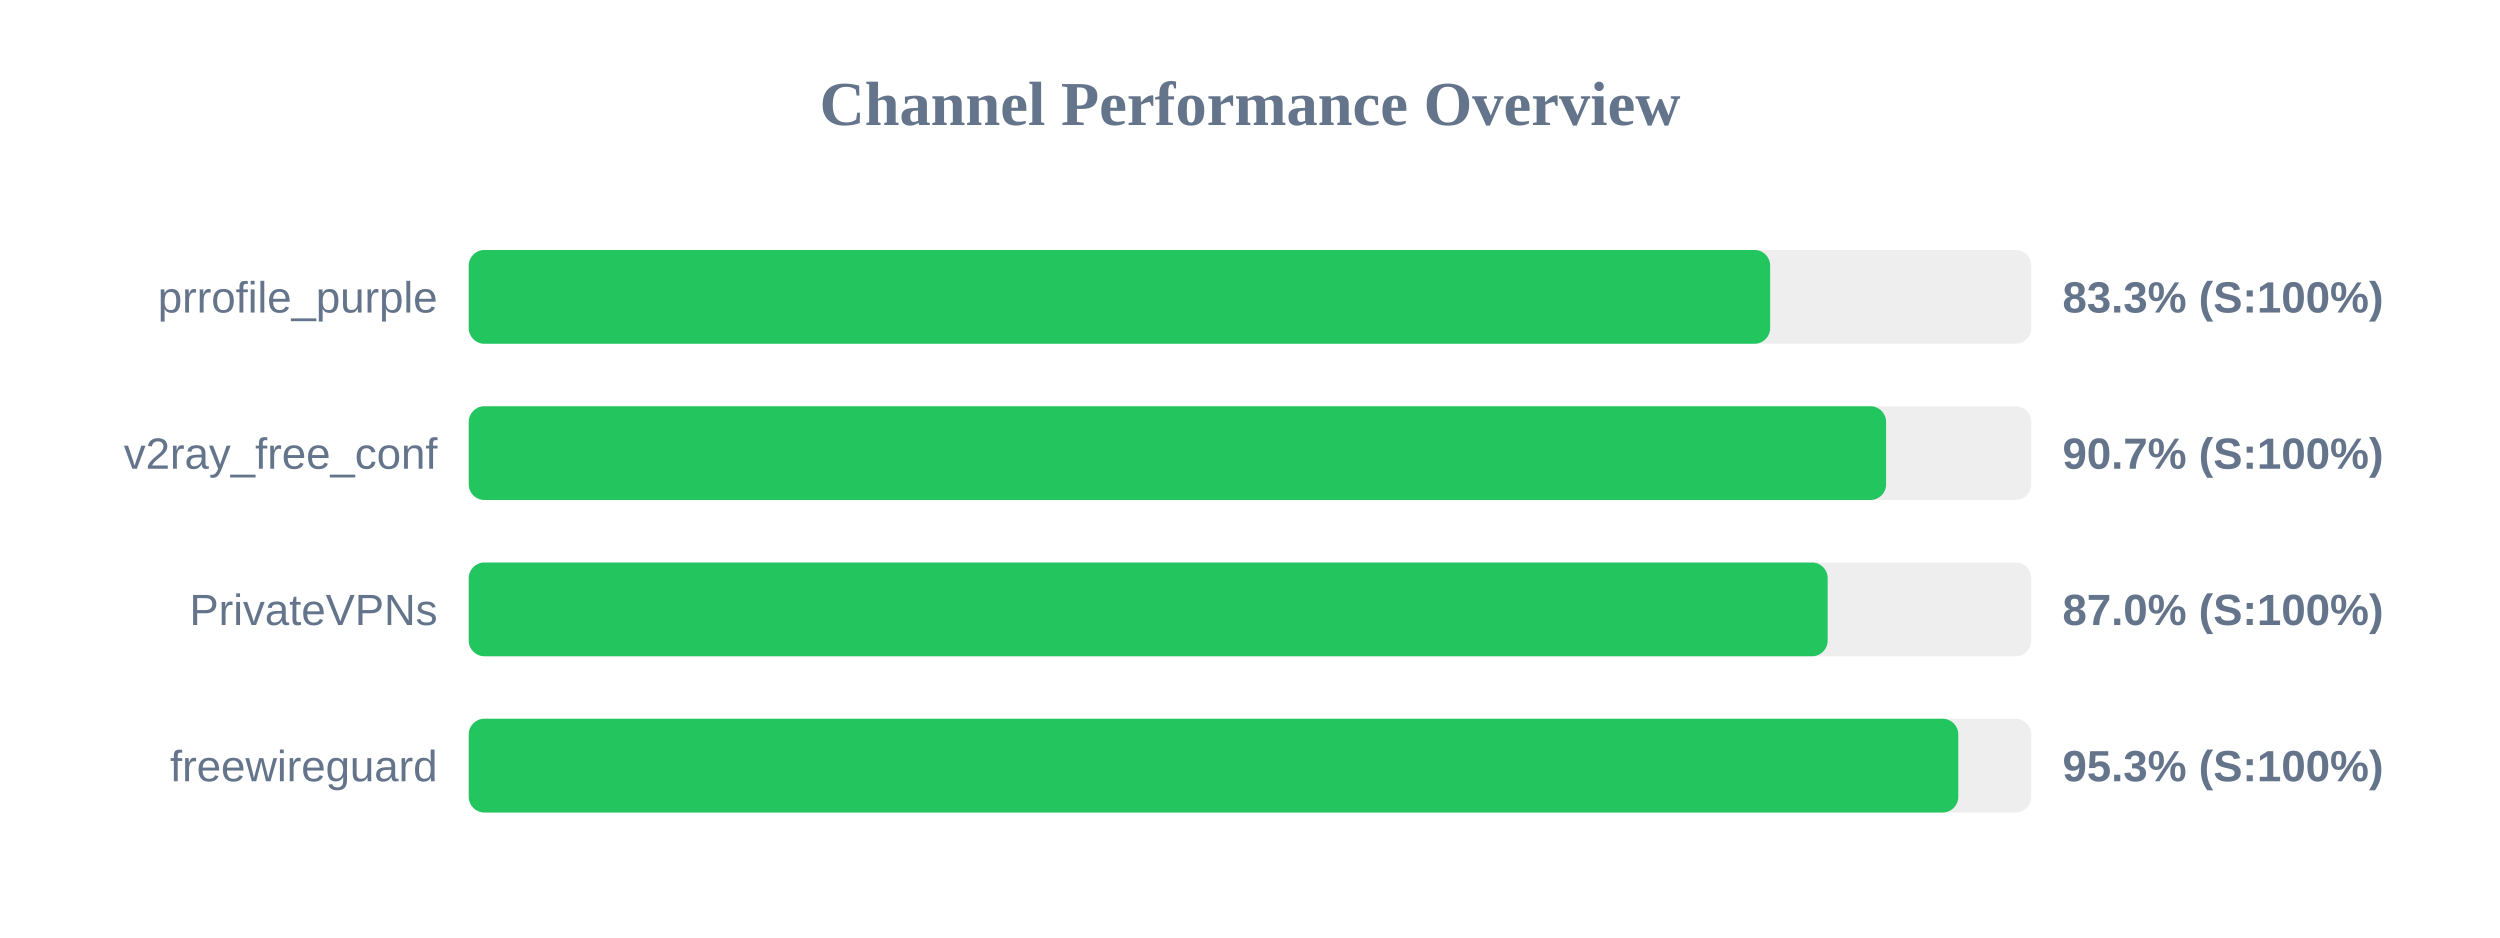
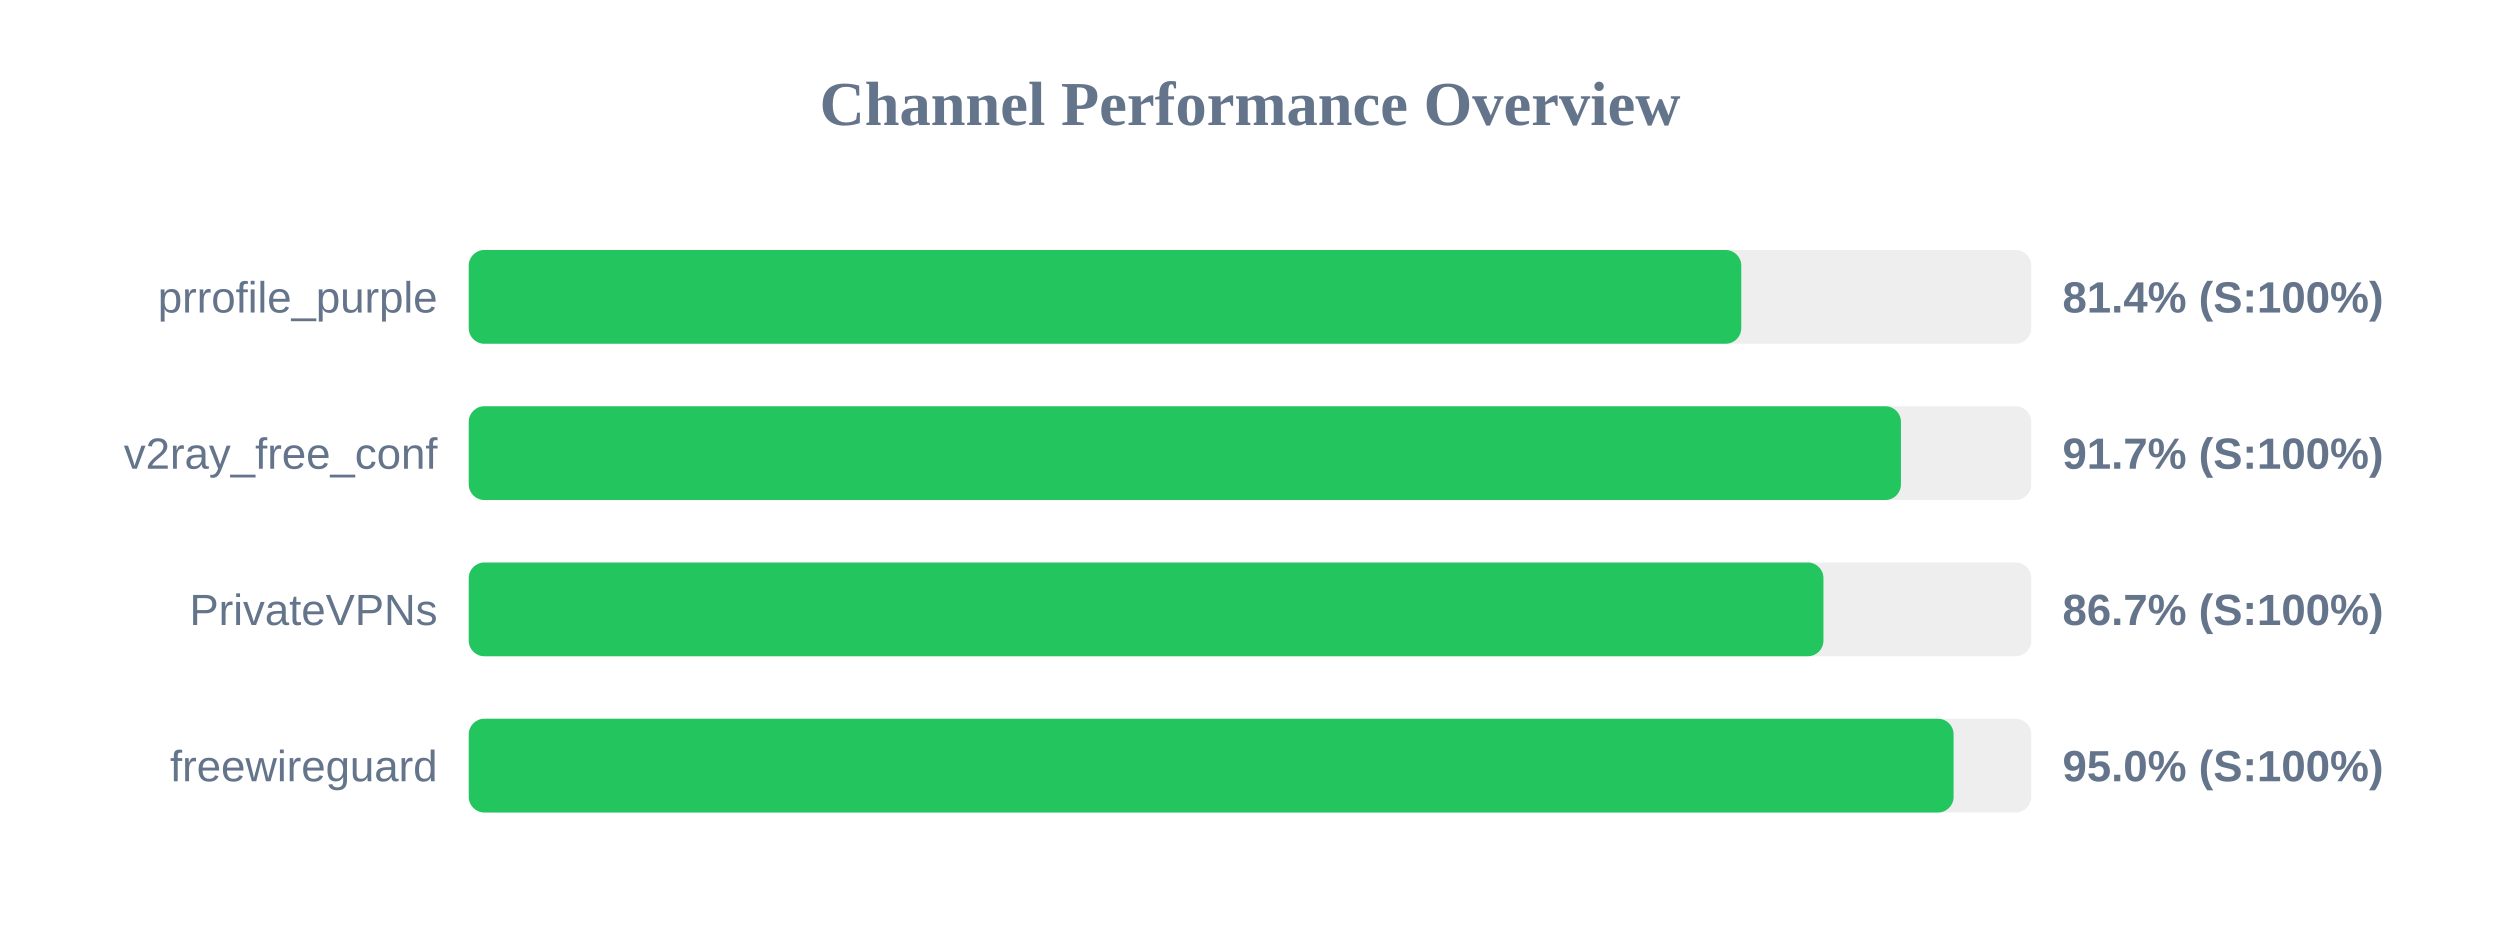
<svg xmlns="http://www.w3.org/2000/svg" width="800" height="300" version="1.1">
  <style>
        .row { font: 14px Arial; fill: #64748b; }
        .score { font: bold 14px Arial; fill: #64748b; }
    </style>
  <text x="400" y="40" text-anchor="middle" font-size="20px" font-weight="bold" fill="#64748b">Channel Performance Overview</text>
  <rect x="150" y="80" width="500" height="30" fill="#eee" rx="5" />
-   <rect x="150" y="80" width="416.45" height="30" fill="#22c55e" rx="5" />
+   <rect x="150" y="80" width="407.2" height="30" fill="#22c55e" rx="5" />
  <text x="140" y="100" text-anchor="end" class="row">prrofile_purple</text>
-   <text x="660" y="100" text-anchor="start" class="score">83.3% (S:100%)</text>
+   <text x="660" y="100" text-anchor="start" class="score">81.4% (S:100%)</text>
  <rect x="150" y="130" width="500" height="30" fill="#eee" rx="5" />
-   <rect x="150" y="130" width="453.55" height="30" fill="#22c55e" rx="5" />
+   <rect x="150" y="130" width="458.3" height="30" fill="#22c55e" rx="5" />
  <text x="140" y="150" text-anchor="end" class="row">v2ray_free_conf</text>
-   <text x="660" y="150" text-anchor="start" class="score">90.7% (S:100%)</text>
+   <text x="660" y="150" text-anchor="start" class="score">91.7% (S:100%)</text>
  <rect x="150" y="180" width="500" height="30" fill="#eee" rx="5" />
-   <rect x="150" y="180" width="434.85" height="30" fill="#22c55e" rx="5" />
+   <rect x="150" y="180" width="433.5" height="30" fill="#22c55e" rx="5" />
  <text x="140" y="200" text-anchor="end" class="row">PrivateVPNs</text>
-   <text x="660" y="200" text-anchor="start" class="score">87.0% (S:100%)</text>
+   <text x="660" y="200" text-anchor="start" class="score">86.7% (S:100%)</text>
  <rect x="150" y="230" width="500" height="30" fill="#eee" rx="5" />
-   <rect x="150" y="230" width="476.65" height="30" fill="#22c55e" rx="5" />
+   <rect x="150" y="230" width="475.15" height="30" fill="#22c55e" rx="5" />
  <text x="140" y="250" text-anchor="end" class="row">freewireguard</text>
-   <text x="660" y="250" text-anchor="start" class="score">95.3% (S:100%)</text>
+   <text x="660" y="250" text-anchor="start" class="score">95.0% (S:100%)</text>
</svg>
